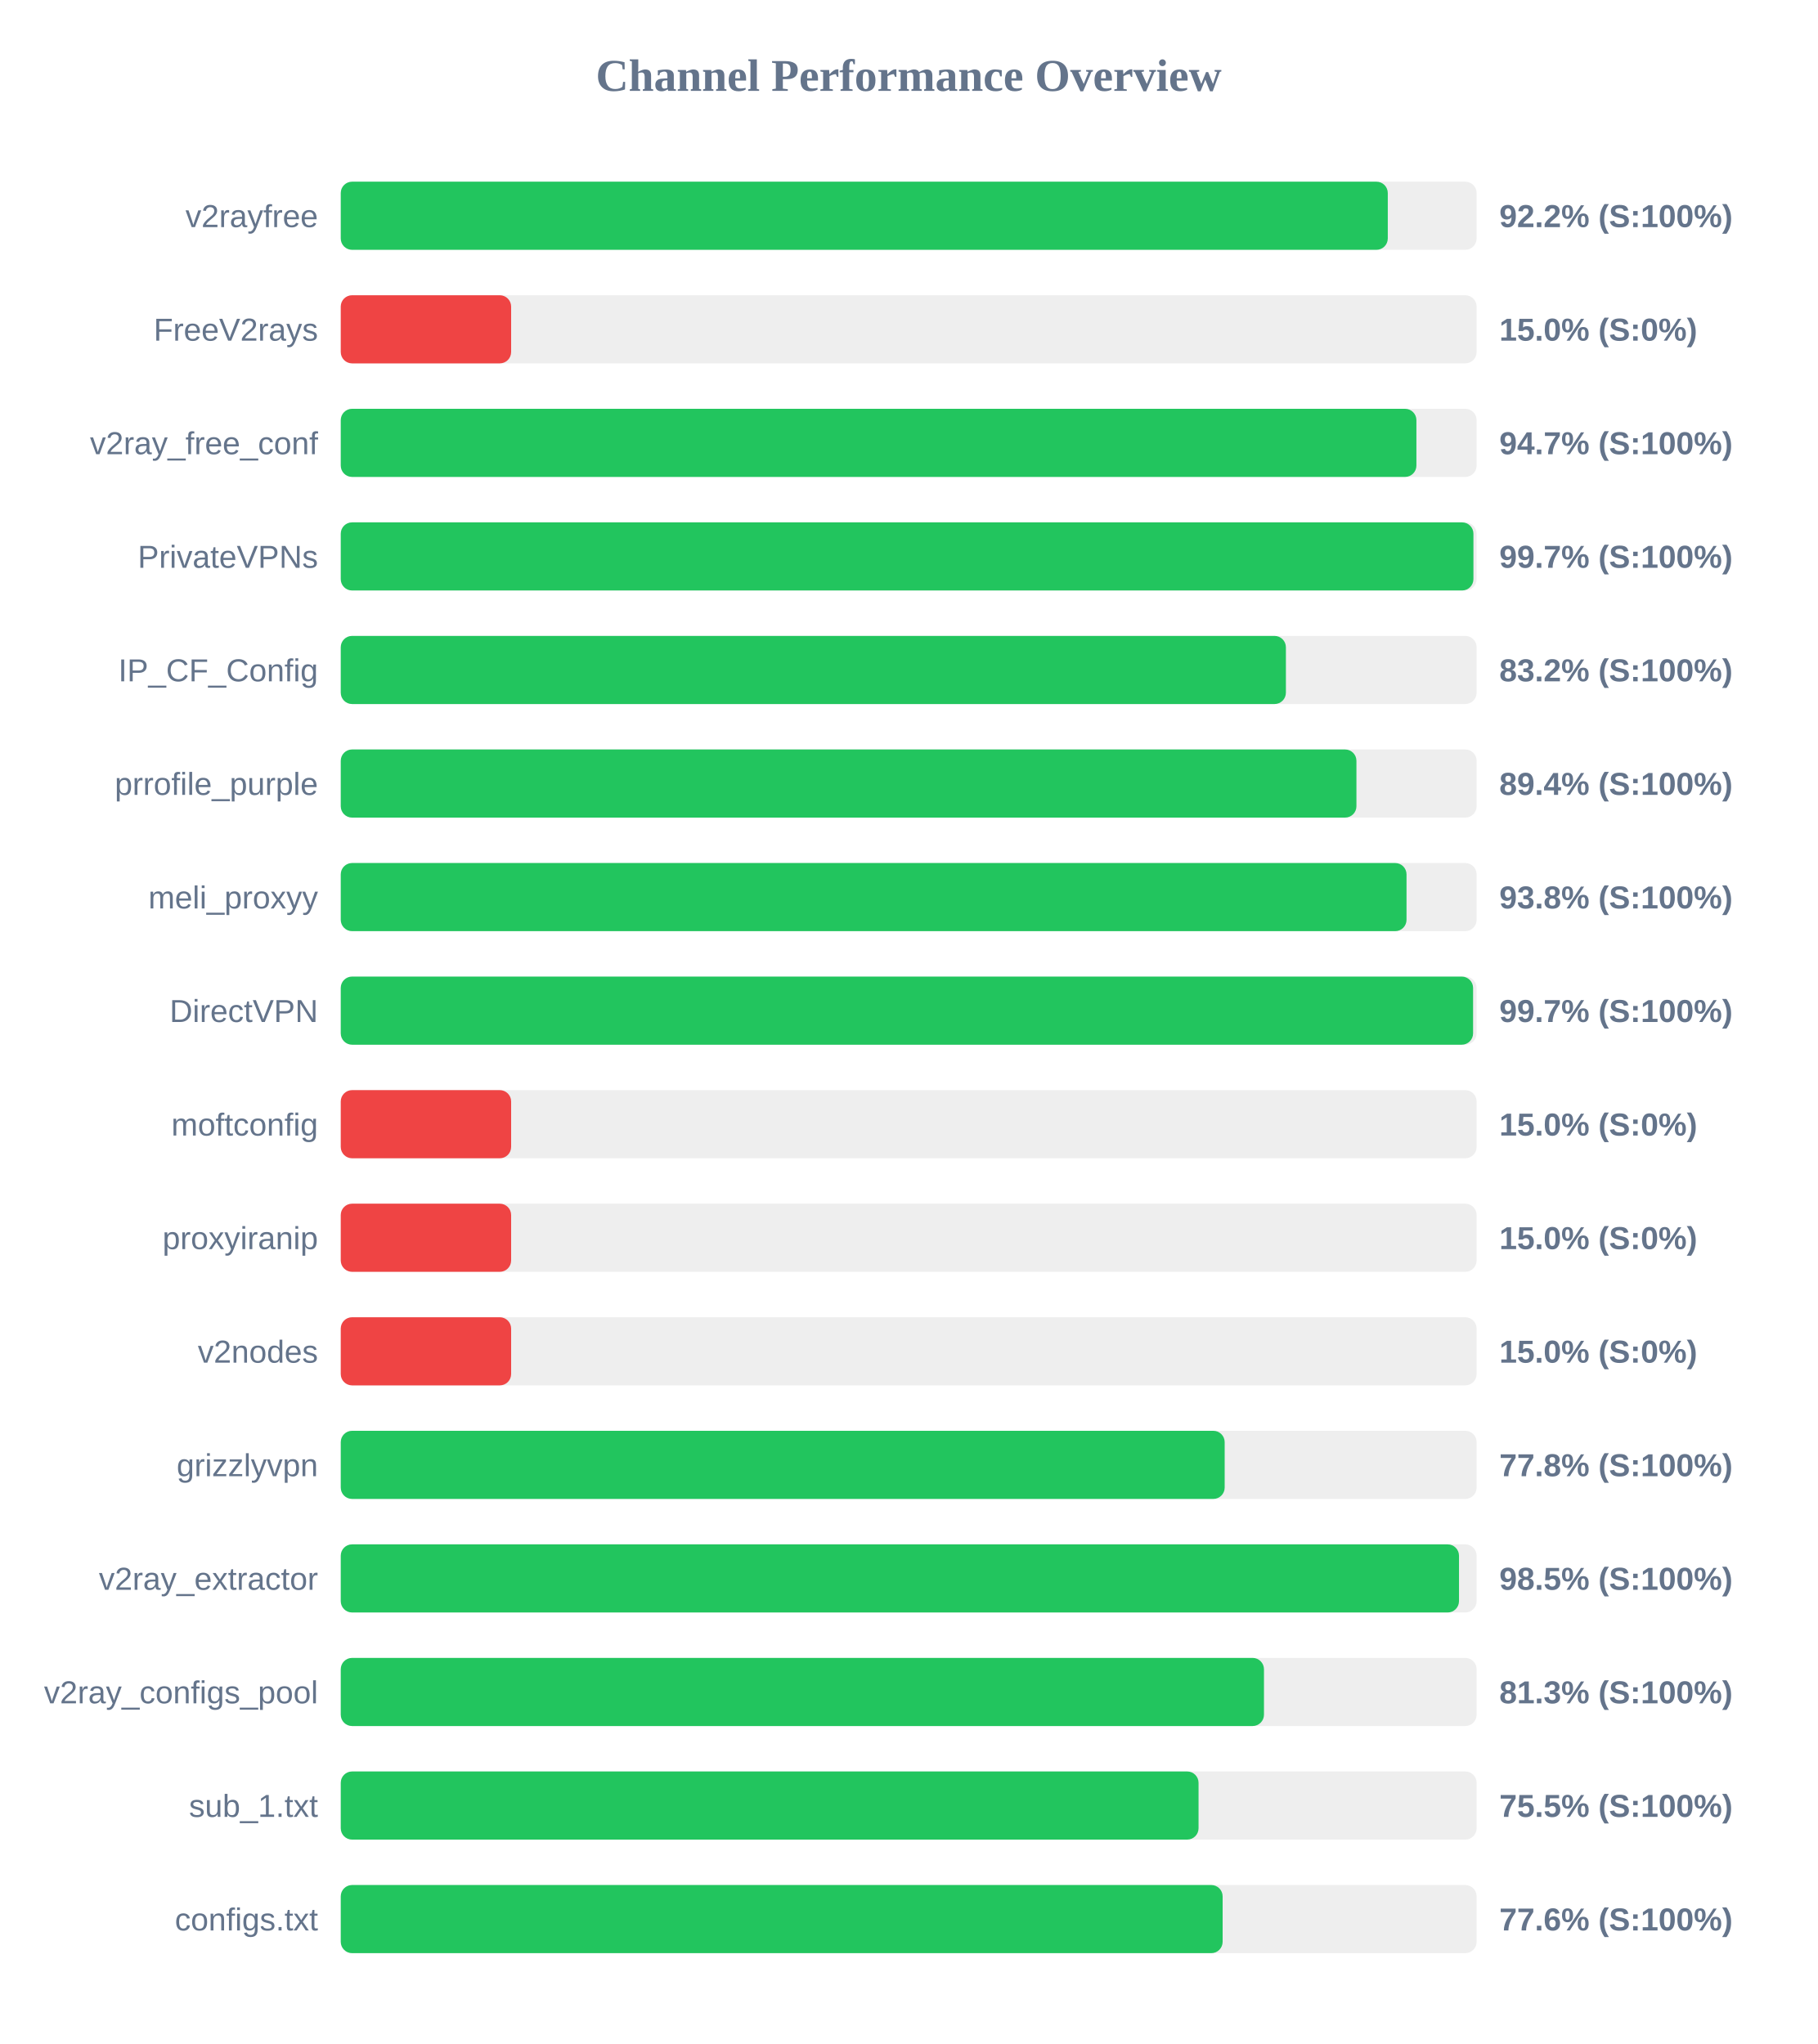
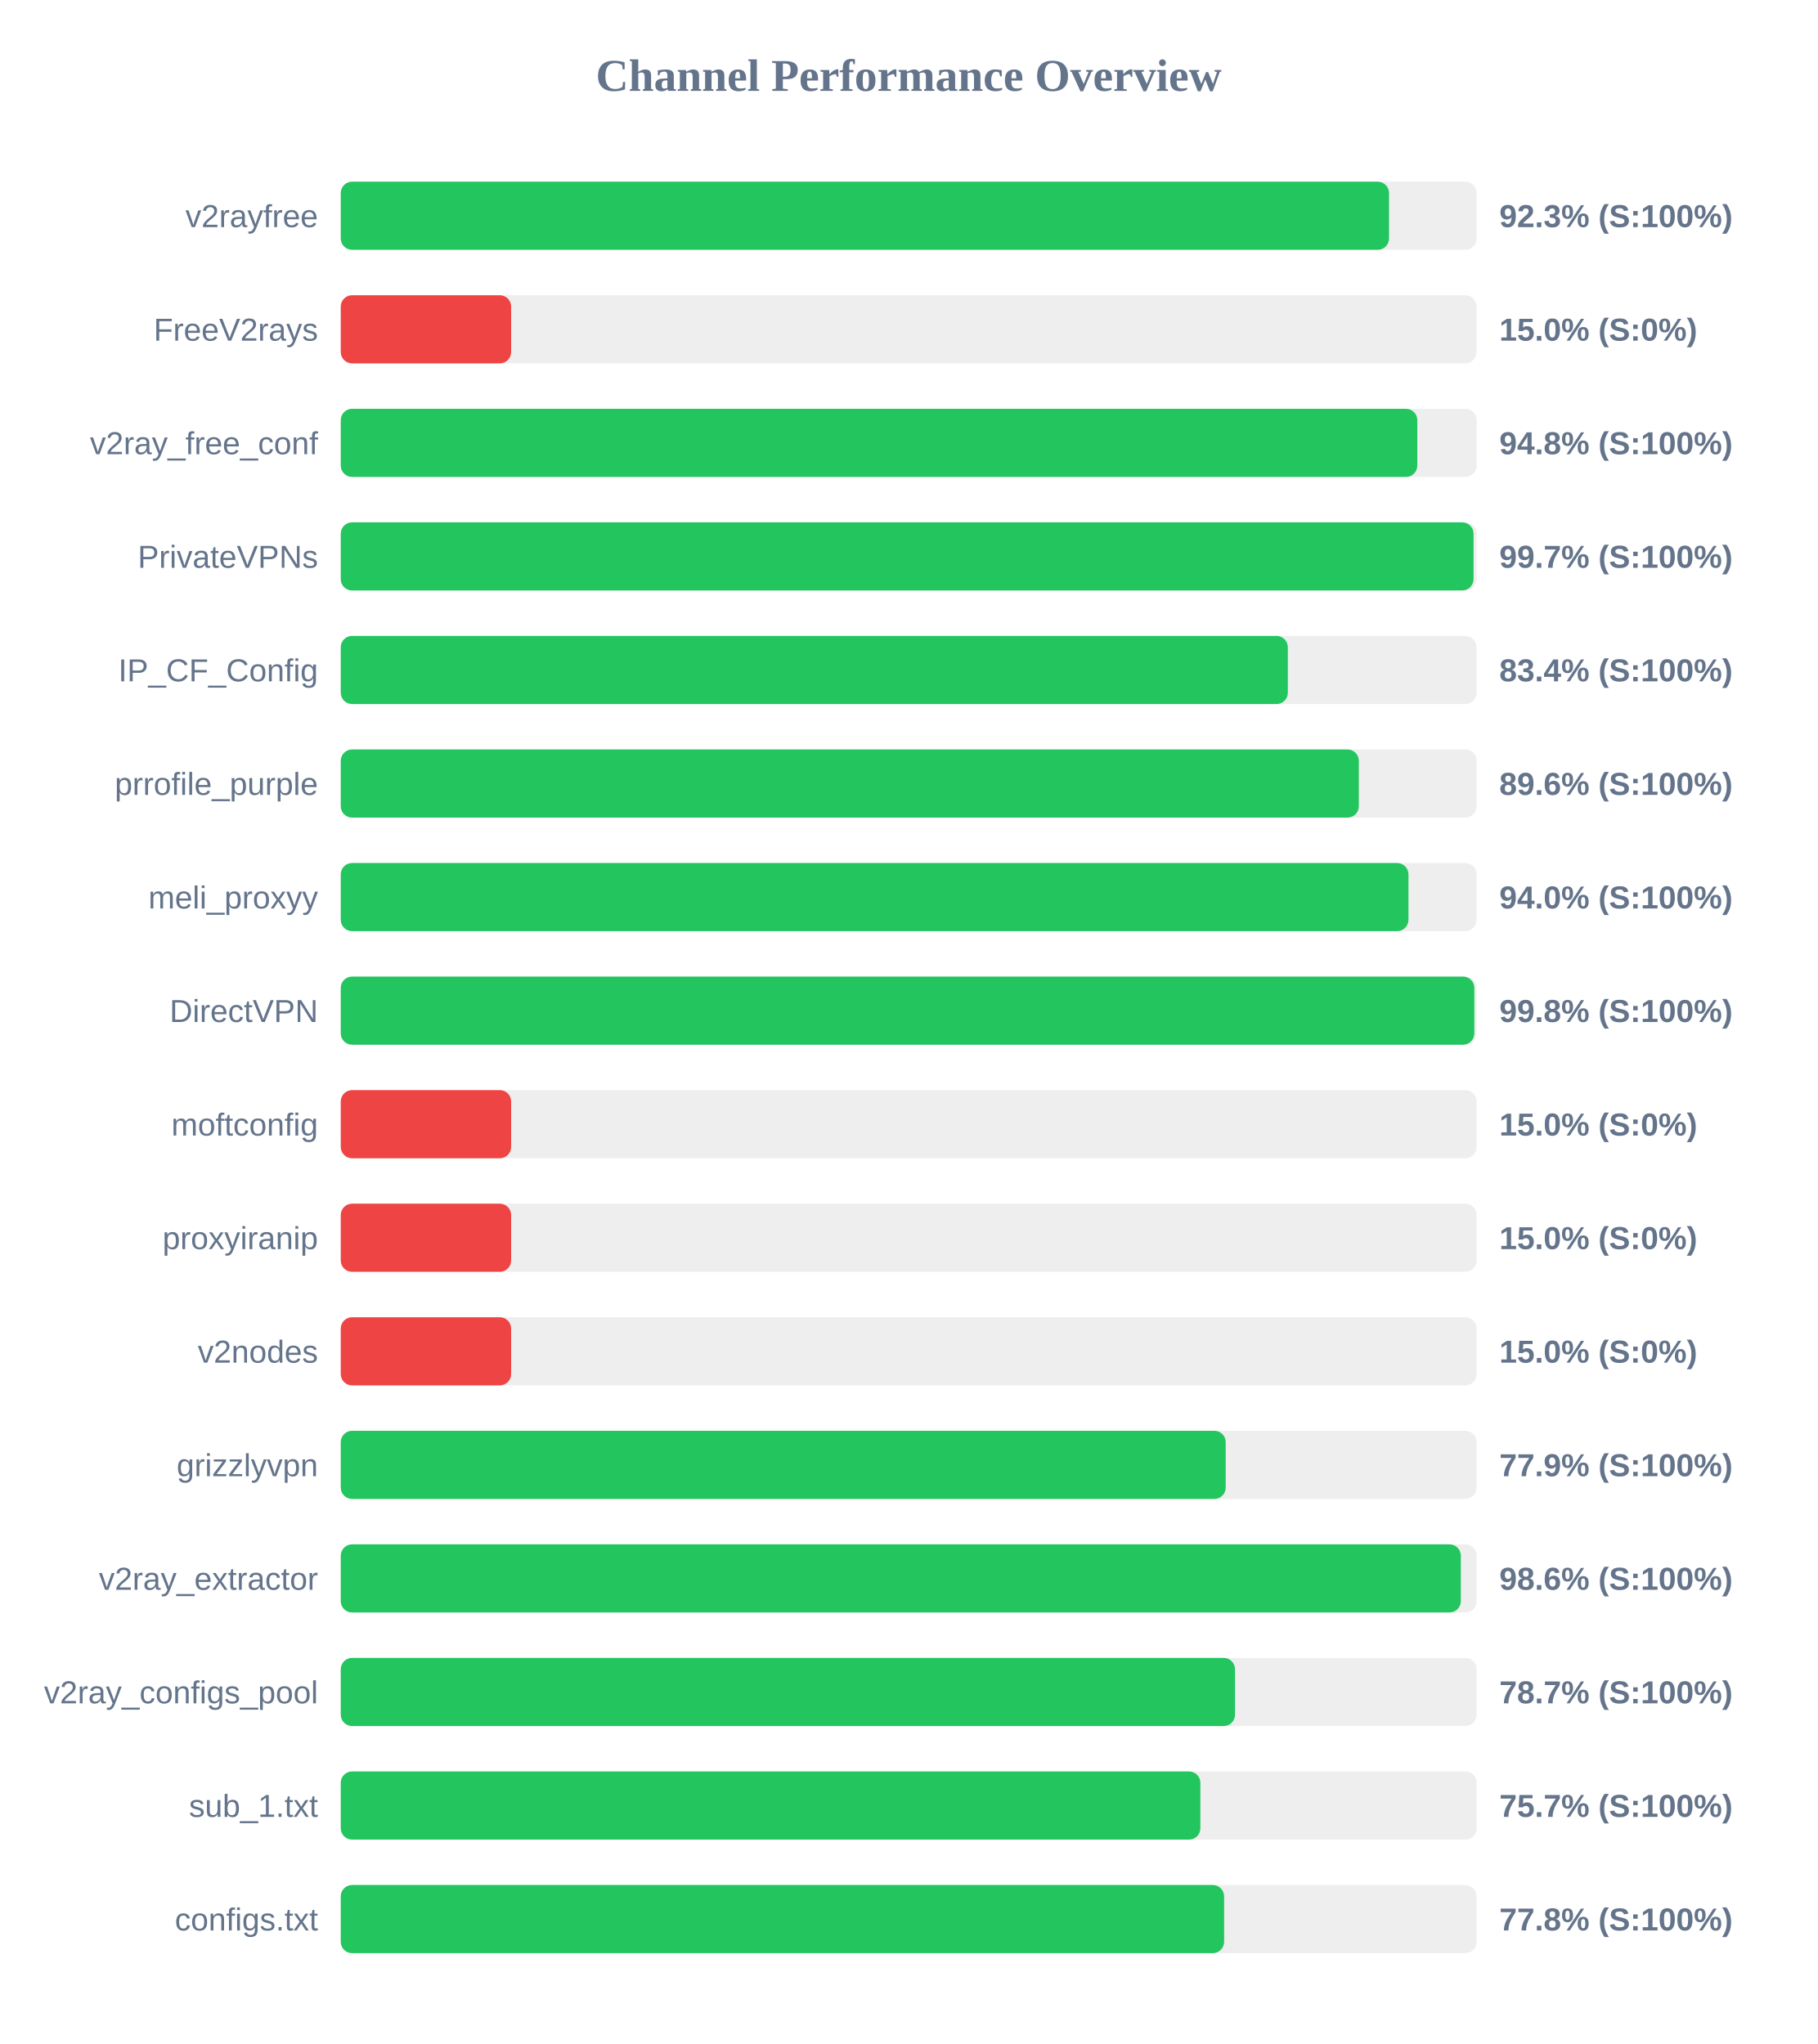
<svg xmlns="http://www.w3.org/2000/svg" width="800" height="900" version="1.1">
  <style>
        .row { font: 14px Arial; fill: #64748b; }
        .score { font: bold 14px Arial; fill: #64748b; }
    </style>
  <text x="400" y="40" text-anchor="middle" font-size="20px" font-weight="bold" fill="#64748b">Channel Performance Overview</text>
  <rect x="150" y="80" width="500" height="30" fill="#eee" rx="5" />
-   <rect x="150" y="80" width="460.9" height="30" fill="#22c55e" rx="5" />
+   <rect x="150" y="80" width="461.45" height="30" fill="#22c55e" rx="5" />
  <text x="140" y="100" text-anchor="end" class="row">v2rayfree</text>
-   <text x="660" y="100" text-anchor="start" class="score">92.2% (S:100%)</text>
+   <text x="660" y="100" text-anchor="start" class="score">92.3% (S:100%)</text>
  <rect x="150" y="130" width="500" height="30" fill="#eee" rx="5" />
  <rect x="150" y="130" width="75.0" height="30" fill="#ef4444" rx="5" />
  <text x="140" y="150" text-anchor="end" class="row">FreeV2rays</text>
  <text x="660" y="150" text-anchor="start" class="score">15.0% (S:0%)</text>
  <rect x="150" y="180" width="500" height="30" fill="#eee" rx="5" />
-   <rect x="150" y="180" width="473.5" height="30" fill="#22c55e" rx="5" />
+   <rect x="150" y="180" width="473.9" height="30" fill="#22c55e" rx="5" />
  <text x="140" y="200" text-anchor="end" class="row">v2ray_free_conf</text>
-   <text x="660" y="200" text-anchor="start" class="score">94.7% (S:100%)</text>
+   <text x="660" y="200" text-anchor="start" class="score">94.8% (S:100%)</text>
  <rect x="150" y="230" width="500" height="30" fill="#eee" rx="5" />
-   <rect x="150" y="230" width="498.6" height="30" fill="#22c55e" rx="5" />
+   <rect x="150" y="230" width="498.65" height="30" fill="#22c55e" rx="5" />
  <text x="140" y="250" text-anchor="end" class="row">PrivateVPNs</text>
  <text x="660" y="250" text-anchor="start" class="score">99.7% (S:100%)</text>
  <rect x="150" y="280" width="500" height="30" fill="#eee" rx="5" />
-   <rect x="150" y="280" width="416.05" height="30" fill="#22c55e" rx="5" />
+   <rect x="150" y="280" width="416.9" height="30" fill="#22c55e" rx="5" />
  <text x="140" y="300" text-anchor="end" class="row">IP_CF_Config</text>
-   <text x="660" y="300" text-anchor="start" class="score">83.2% (S:100%)</text>
+   <text x="660" y="300" text-anchor="start" class="score">83.4% (S:100%)</text>
  <rect x="150" y="330" width="500" height="30" fill="#eee" rx="5" />
-   <rect x="150" y="330" width="447.1" height="30" fill="#22c55e" rx="5" />
+   <rect x="150" y="330" width="448.15" height="30" fill="#22c55e" rx="5" />
  <text x="140" y="350" text-anchor="end" class="row">prrofile_purple</text>
-   <text x="660" y="350" text-anchor="start" class="score">89.4% (S:100%)</text>
+   <text x="660" y="350" text-anchor="start" class="score">89.6% (S:100%)</text>
  <rect x="150" y="380" width="500" height="30" fill="#eee" rx="5" />
-   <rect x="150" y="380" width="469.15" height="30" fill="#22c55e" rx="5" />
+   <rect x="150" y="380" width="470.0" height="30" fill="#22c55e" rx="5" />
  <text x="140" y="400" text-anchor="end" class="row">meli_proxyy</text>
-   <text x="660" y="400" text-anchor="start" class="score">93.8% (S:100%)</text>
+   <text x="660" y="400" text-anchor="start" class="score">94.0% (S:100%)</text>
  <rect x="150" y="430" width="500" height="30" fill="#eee" rx="5" />
-   <rect x="150" y="430" width="498.45" height="30" fill="#22c55e" rx="5" />
+   <rect x="150" y="430" width="499.0" height="30" fill="#22c55e" rx="5" />
  <text x="140" y="450" text-anchor="end" class="row">DirectVPN</text>
-   <text x="660" y="450" text-anchor="start" class="score">99.7% (S:100%)</text>
+   <text x="660" y="450" text-anchor="start" class="score">99.8% (S:100%)</text>
  <rect x="150" y="480" width="500" height="30" fill="#eee" rx="5" />
  <rect x="150" y="480" width="75.0" height="30" fill="#ef4444" rx="5" />
  <text x="140" y="500" text-anchor="end" class="row">moftconfig</text>
  <text x="660" y="500" text-anchor="start" class="score">15.0% (S:0%)</text>
  <rect x="150" y="530" width="500" height="30" fill="#eee" rx="5" />
  <rect x="150" y="530" width="75.0" height="30" fill="#ef4444" rx="5" />
  <text x="140" y="550" text-anchor="end" class="row">proxyiranip</text>
  <text x="660" y="550" text-anchor="start" class="score">15.0% (S:0%)</text>
  <rect x="150" y="580" width="500" height="30" fill="#eee" rx="5" />
  <rect x="150" y="580" width="75.0" height="30" fill="#ef4444" rx="5" />
  <text x="140" y="600" text-anchor="end" class="row">v2nodes</text>
  <text x="660" y="600" text-anchor="start" class="score">15.0% (S:0%)</text>
  <rect x="150" y="630" width="500" height="30" fill="#eee" rx="5" />
-   <rect x="150" y="630" width="389.1" height="30" fill="#22c55e" rx="5" />
+   <rect x="150" y="630" width="389.55" height="30" fill="#22c55e" rx="5" />
  <text x="140" y="650" text-anchor="end" class="row">grizzlyvpn</text>
-   <text x="660" y="650" text-anchor="start" class="score">77.8% (S:100%)</text>
+   <text x="660" y="650" text-anchor="start" class="score">77.9% (S:100%)</text>
  <rect x="150" y="680" width="500" height="30" fill="#eee" rx="5" />
-   <rect x="150" y="680" width="492.25" height="30" fill="#22c55e" rx="5" />
+   <rect x="150" y="680" width="493.05" height="30" fill="#22c55e" rx="5" />
  <text x="140" y="700" text-anchor="end" class="row">v2ray_extractor</text>
-   <text x="660" y="700" text-anchor="start" class="score">98.5% (S:100%)</text>
+   <text x="660" y="700" text-anchor="start" class="score">98.6% (S:100%)</text>
  <rect x="150" y="730" width="500" height="30" fill="#eee" rx="5" />
-   <rect x="150" y="730" width="406.4" height="30" fill="#22c55e" rx="5" />
+   <rect x="150" y="730" width="393.65" height="30" fill="#22c55e" rx="5" />
  <text x="140" y="750" text-anchor="end" class="row">v2ray_configs_pool</text>
-   <text x="660" y="750" text-anchor="start" class="score">81.3% (S:100%)</text>
+   <text x="660" y="750" text-anchor="start" class="score">78.7% (S:100%)</text>
  <rect x="150" y="780" width="500" height="30" fill="#eee" rx="5" />
-   <rect x="150" y="780" width="377.6" height="30" fill="#22c55e" rx="5" />
+   <rect x="150" y="780" width="378.4" height="30" fill="#22c55e" rx="5" />
  <text x="140" y="800" text-anchor="end" class="row">sub_1.txt</text>
-   <text x="660" y="800" text-anchor="start" class="score">75.5% (S:100%)</text>
+   <text x="660" y="800" text-anchor="start" class="score">75.7% (S:100%)</text>
  <rect x="150" y="830" width="500" height="30" fill="#eee" rx="5" />
-   <rect x="150" y="830" width="388.2" height="30" fill="#22c55e" rx="5" />
+   <rect x="150" y="830" width="388.85" height="30" fill="#22c55e" rx="5" />
  <text x="140" y="850" text-anchor="end" class="row">configs.txt</text>
-   <text x="660" y="850" text-anchor="start" class="score">77.6% (S:100%)</text>
+   <text x="660" y="850" text-anchor="start" class="score">77.8% (S:100%)</text>
</svg>
